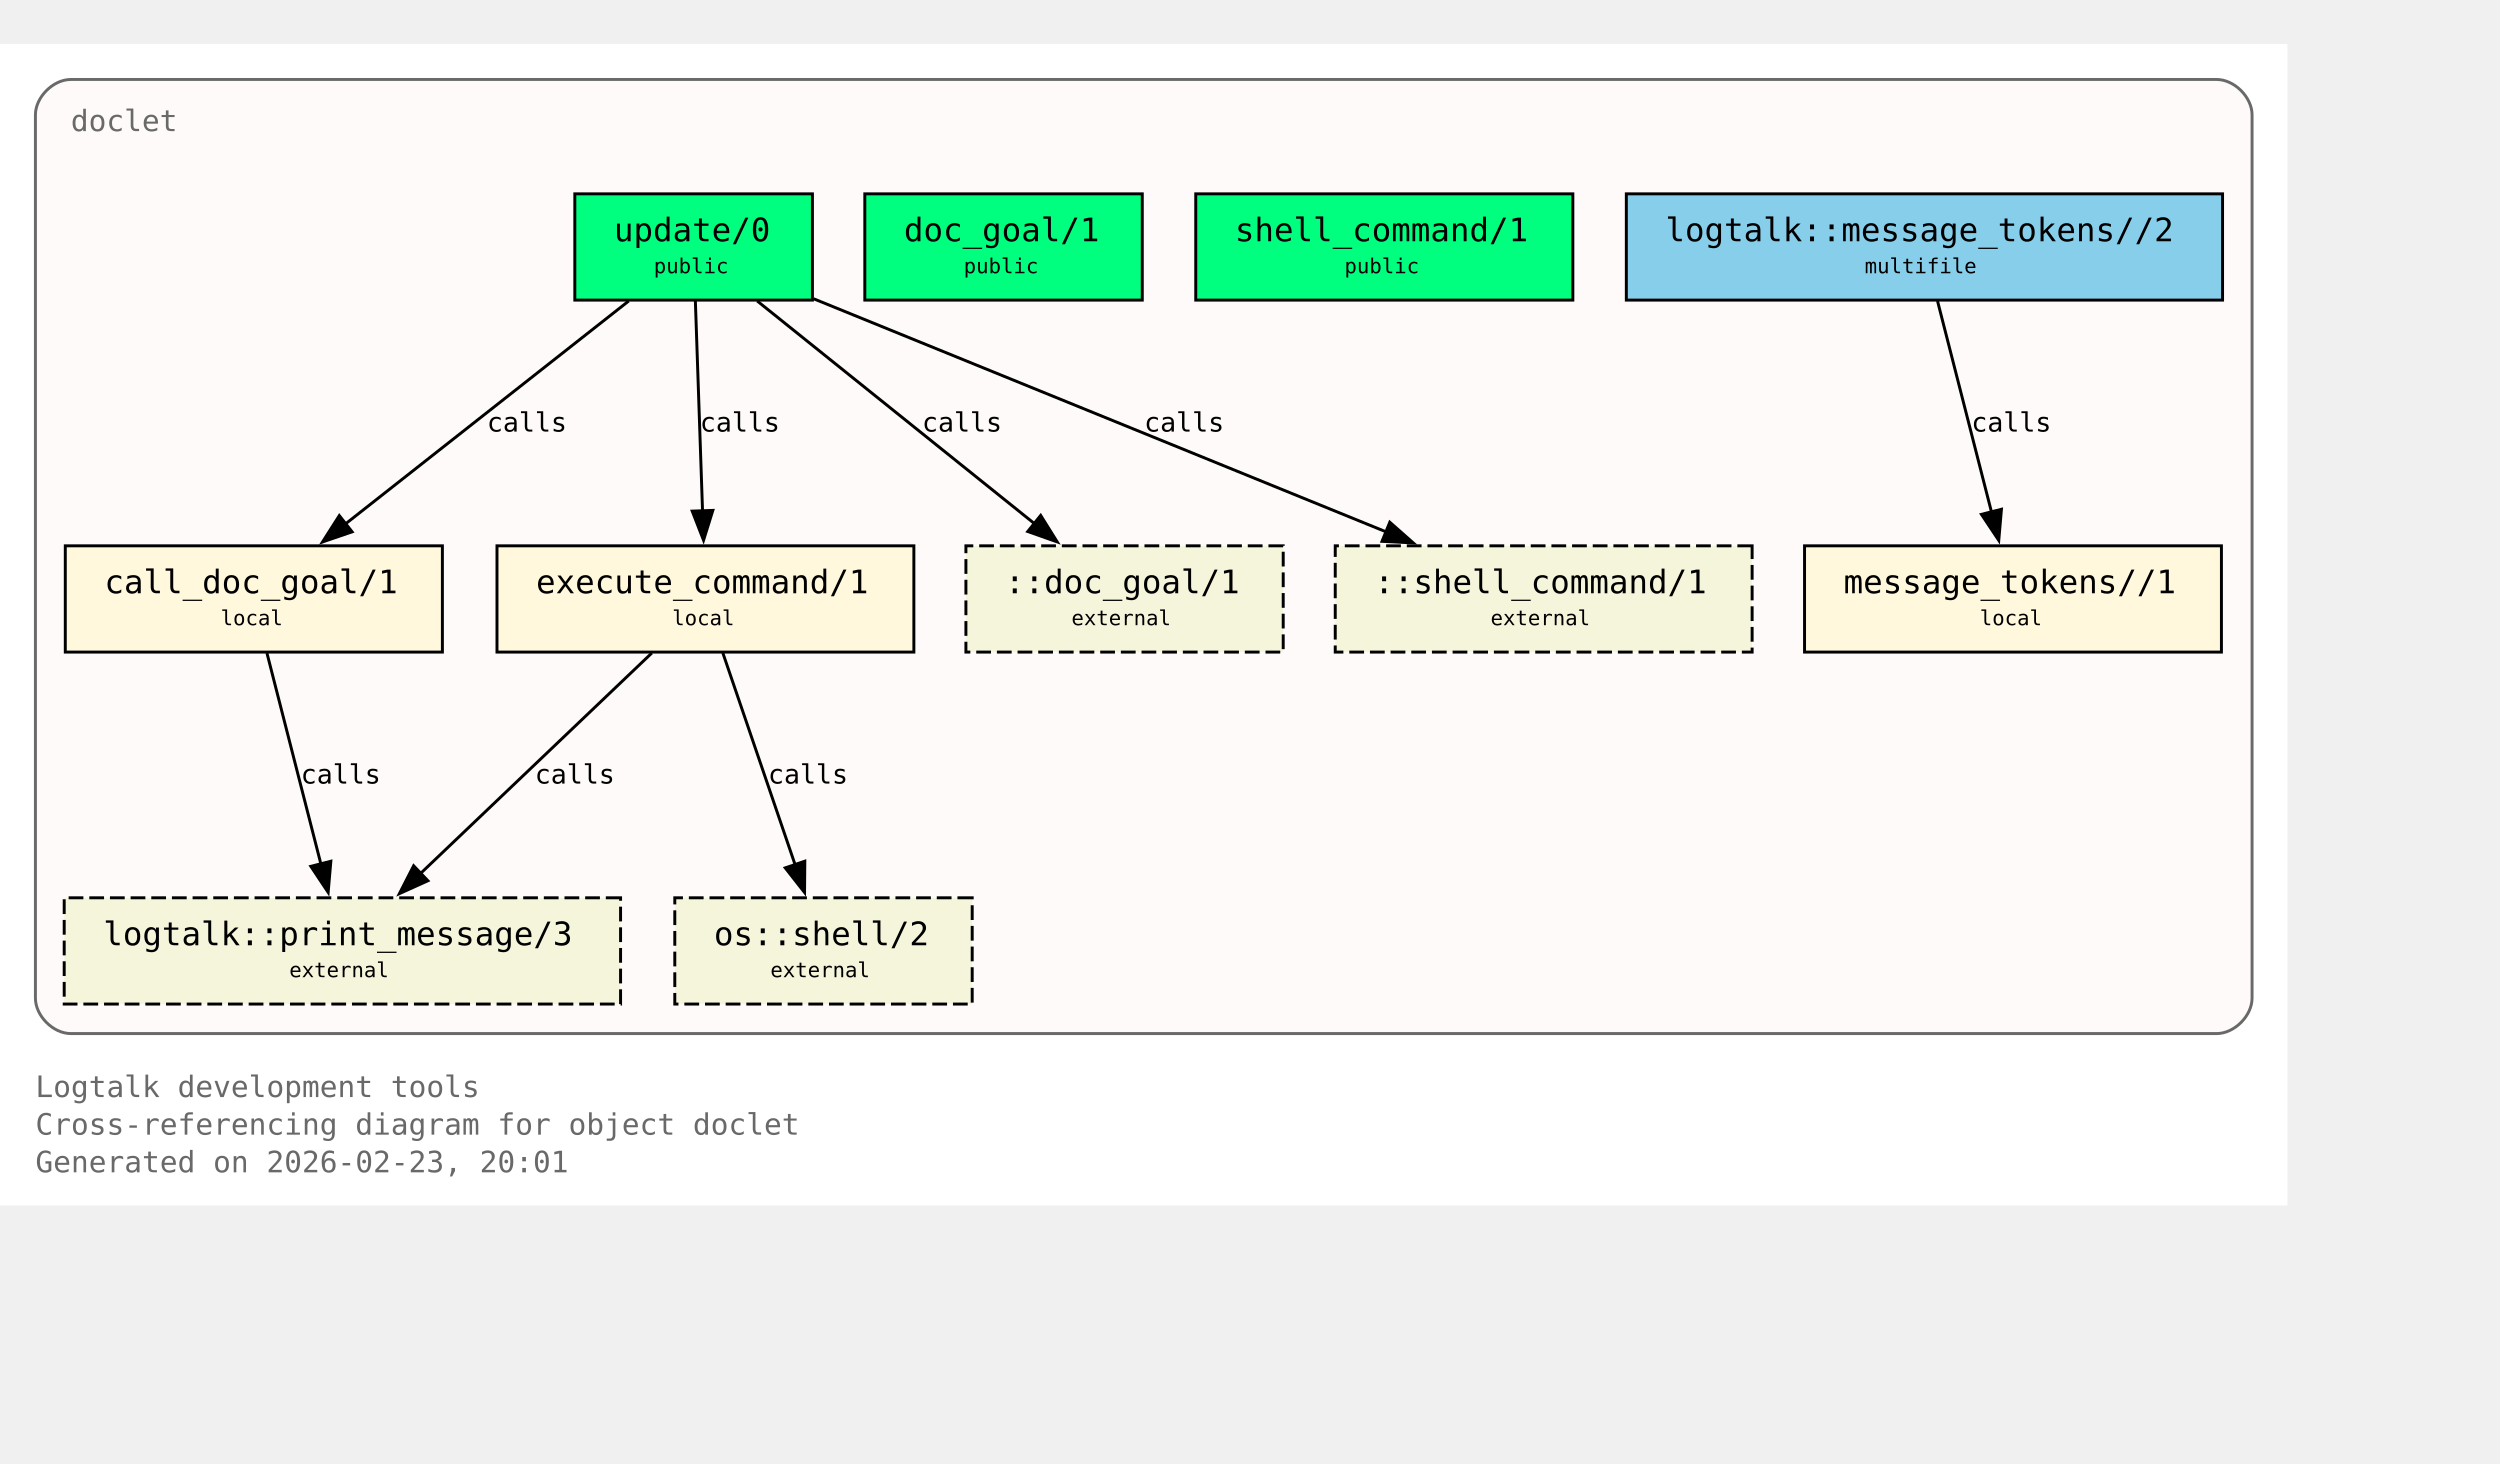
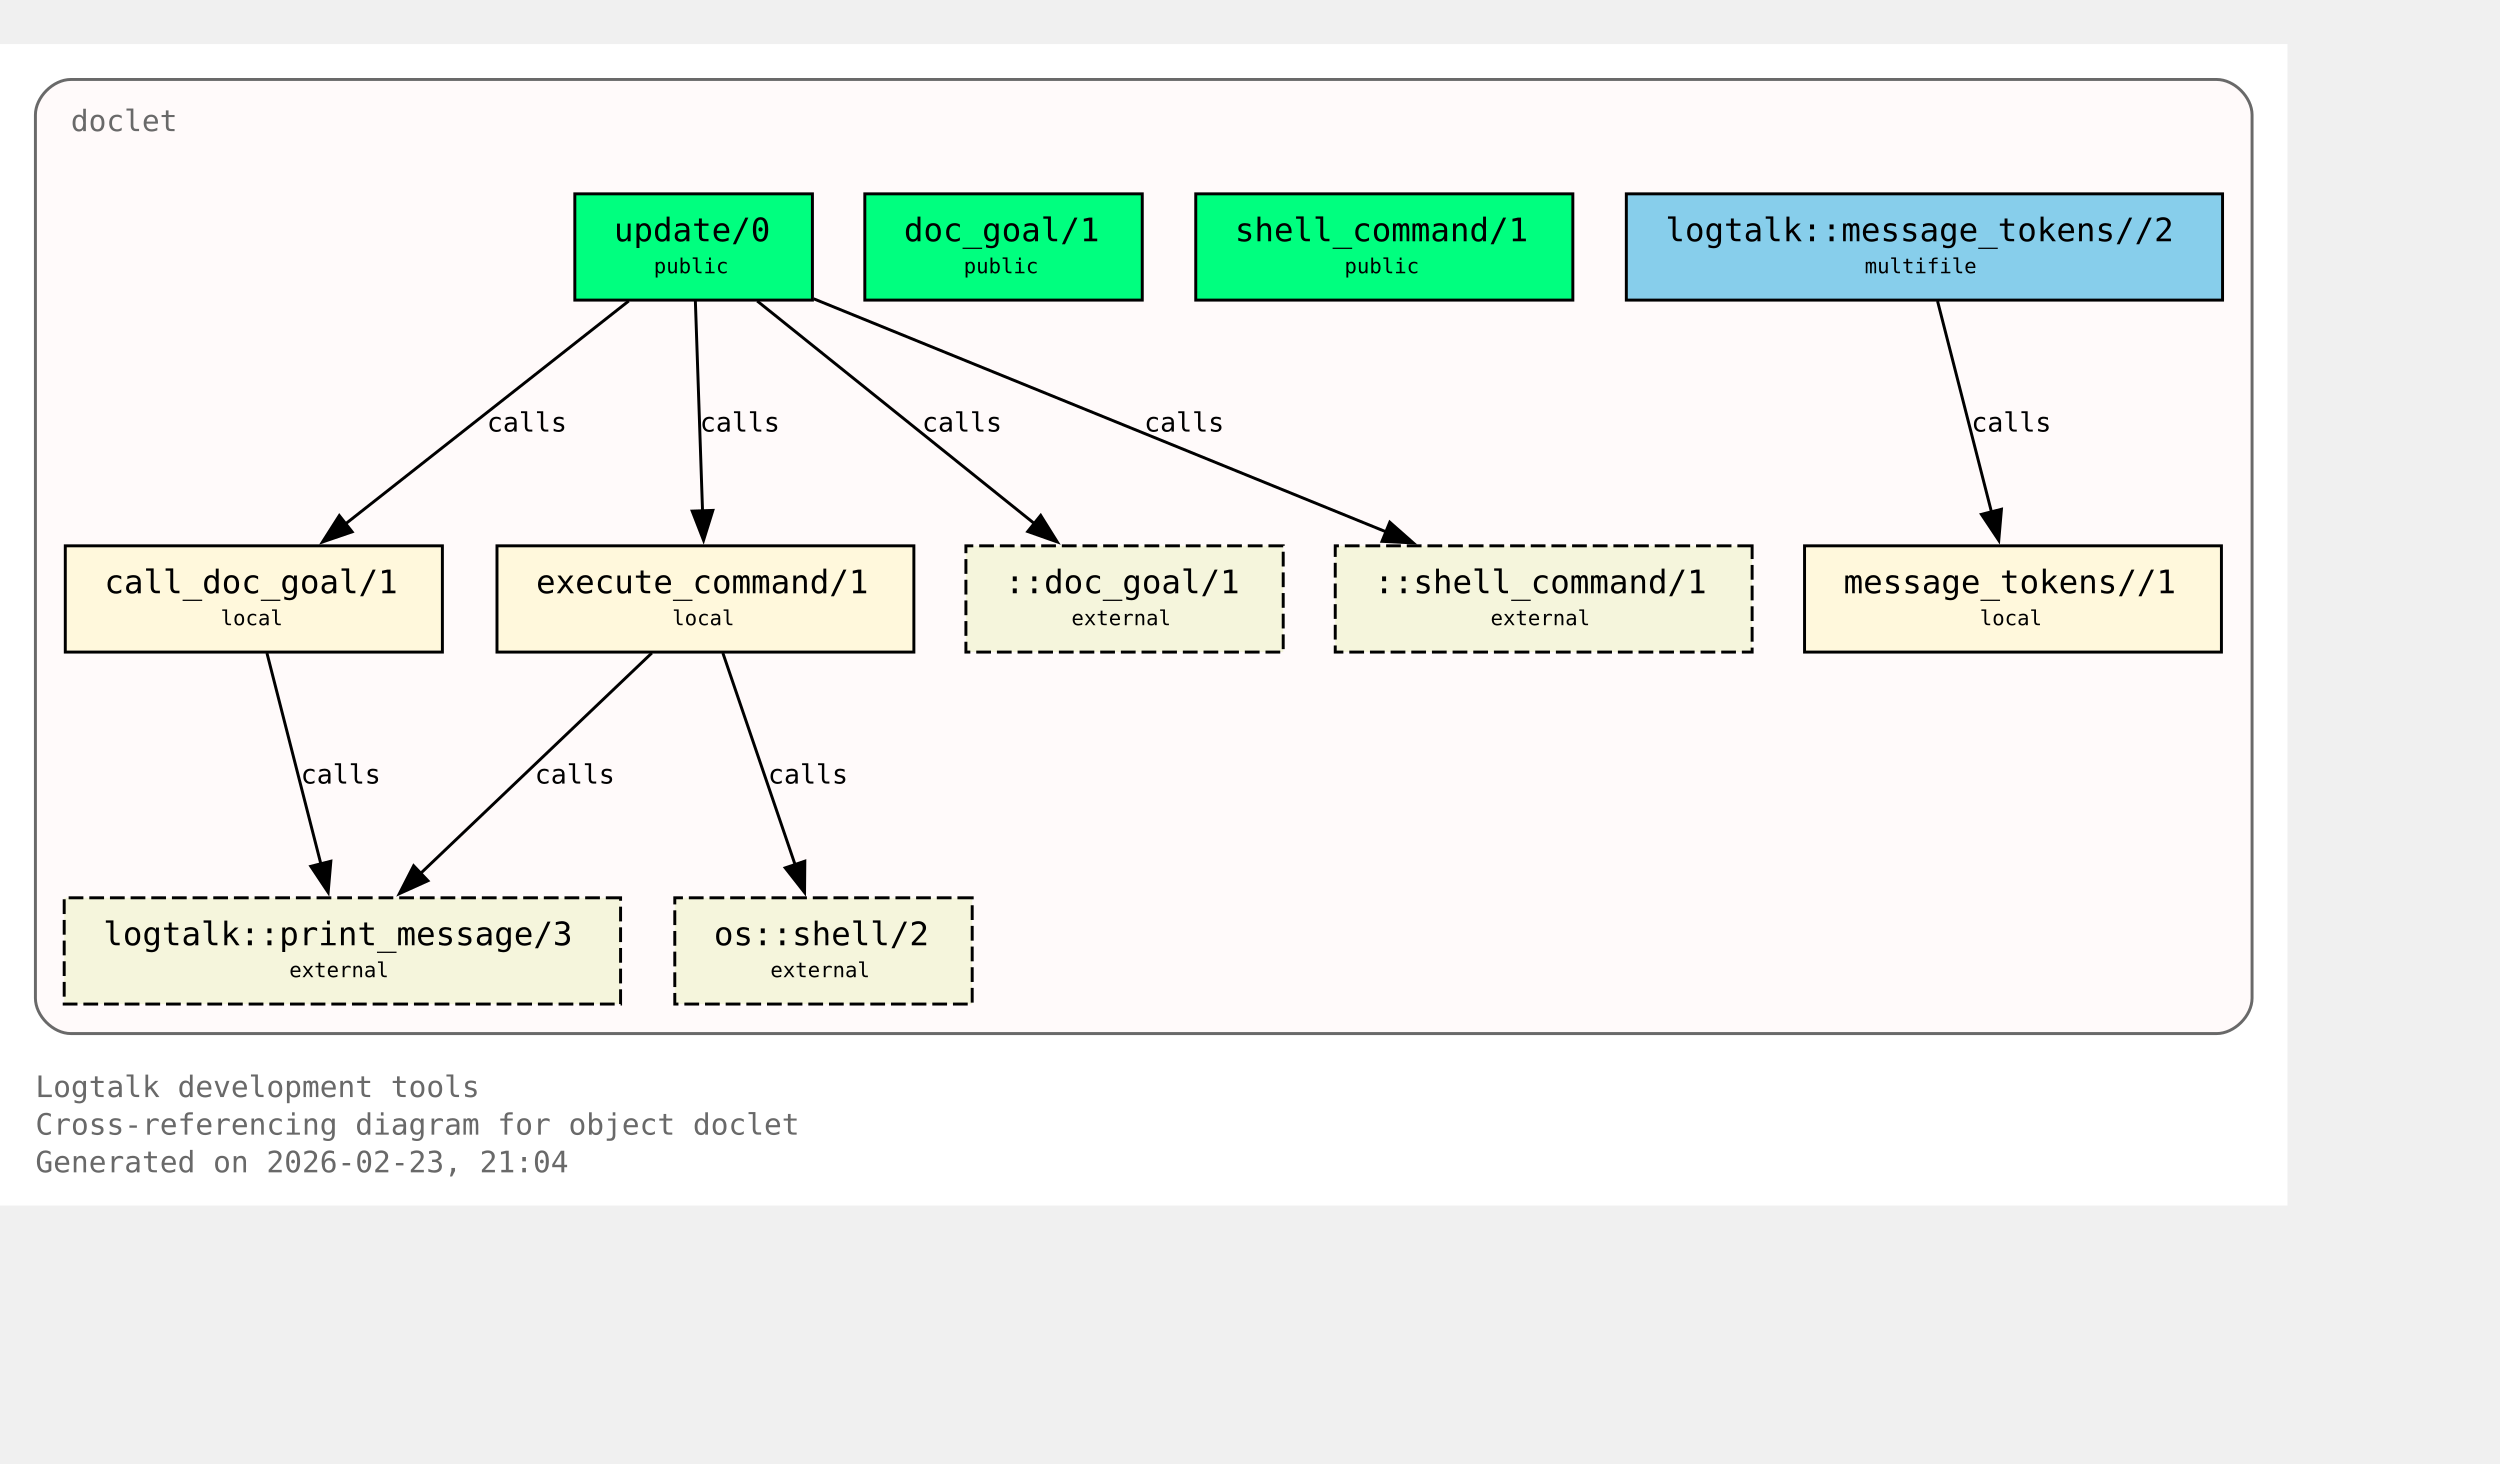
<svg xmlns="http://www.w3.org/2000/svg" xmlns:xlink="http://www.w3.org/1999/xlink" width="919pt" height="538pt" viewBox="72.00 72.00 847.00 466.00">
  <g id="graph0" class="graph" transform="scale(1 1) rotate(0) translate(76 461.5)">
    <polygon fill="white" stroke="none" points="-4,4 -4,-389.5 771,-389.5 771,4 -4,4" />
    <text xml:space="preserve" text-anchor="start" x="8" y="-32.75" font-family="Monospace" font-size="10.00" fill="dimgray">Logtalk development tools</text>
    <text xml:space="preserve" text-anchor="start" x="8" y="-20" font-family="Monospace" font-size="10.00" fill="dimgray">Cross-referencing diagram for object doclet</text>
-     <text xml:space="preserve" text-anchor="start" x="8" y="-7.25" font-family="Monospace" font-size="10.00" fill="dimgray">Generated on 2026-02-23, 20:01</text>
+     <text xml:space="preserve" text-anchor="start" x="8" y="-7.25" font-family="Monospace" font-size="10.00" fill="dimgray">Generated on 2026-02-23, 21:04</text>
    <g id="clust1" class="cluster">
      <g id="a_clust1">
        <a xlink:title="doclet">
          <path fill="snow" stroke="dimgray" d="M20,-54.25C20,-54.25 747,-54.25 747,-54.25 753,-54.25 759,-60.25 759,-66.25 759,-66.25 759,-365.5 759,-365.5 759,-371.5 753,-377.5 747,-377.5 747,-377.5 20,-377.5 20,-377.5 14,-377.5 8,-371.5 8,-365.5 8,-365.5 8,-66.25 8,-66.25 8,-60.25 14,-54.25 20,-54.25" />
          <g id="a_clust1_0">
-             <a xlink:href="https://github.com/LogtalkDotOrg/logtalk3/tree/60c0502f64861511026942aa495353123f949d33/tools/doclet/doclet.lgt#L22" xlink:title="https://github.com/LogtalkDotOrg/logtalk3/tree/60c0502f64861511026942aa495353123f949d33/tools/doclet/doclet.lgt#L22">
+             <a xlink:href="https://github.com/LogtalkDotOrg/logtalk3/tree/4c138ca099de18248fd870ea1115d20116020687/tools/doclet/doclet.lgt#L22" xlink:title="https://github.com/LogtalkDotOrg/logtalk3/tree/4c138ca099de18248fd870ea1115d20116020687/tools/doclet/doclet.lgt#L22">
              <text xml:space="preserve" text-anchor="start" x="20" y="-360" font-family="Monospace" font-size="10.00" fill="dimgray">doclet</text>
            </a>
          </g>
        </a>
      </g>
    </g>
    <g id="node1" class="node">
      <polygon fill="springgreen" stroke="black" points="271.25,-338.75 190.75,-338.75 190.75,-302.75 271.25,-302.75 271.25,-338.75" />
      <text xml:space="preserve" text-anchor="start" x="198.75" y="-323.45" font-family="Monospace" font-size="9.00"> </text>
      <g id="a_node1_1">
-         <a xlink:href="https://github.com/LogtalkDotOrg/logtalk3/tree/60c0502f64861511026942aa495353123f949d33/tools/doclet/doclet.lgt#L40" xlink:title="https://github.com/LogtalkDotOrg/logtalk3/tree/60c0502f64861511026942aa495353123f949d33/tools/doclet/doclet.lgt#L40">
+         <a xlink:href="https://github.com/LogtalkDotOrg/logtalk3/tree/4c138ca099de18248fd870ea1115d20116020687/tools/doclet/doclet.lgt#L40" xlink:title="https://github.com/LogtalkDotOrg/logtalk3/tree/4c138ca099de18248fd870ea1115d20116020687/tools/doclet/doclet.lgt#L40">
          <text xml:space="preserve" text-anchor="start" x="204" y="-322.68" font-family="Monospace" font-size="11.00">update/0</text>
        </a>
      </g>
      <text xml:space="preserve" text-anchor="start" x="258" y="-323.45" font-family="Monospace" font-size="9.00"> </text>
      <text xml:space="preserve" text-anchor="start" x="198.75" y="-311.07" font-family="Monospace" font-size="9.00"> </text>
      <text xml:space="preserve" text-anchor="start" x="217.5" y="-311.85" font-family="Monospace" font-size="7.00">public</text>
      <text xml:space="preserve" text-anchor="start" x="258" y="-311.07" font-family="Monospace" font-size="9.00"> </text>
    </g>
    <g id="node4" class="node">
      <polygon fill="cornsilk" stroke="black" points="145.88,-219.5 18.12,-219.5 18.12,-183.5 145.88,-183.5 145.88,-219.5" />
      <text xml:space="preserve" text-anchor="start" x="26.12" y="-204.2" font-family="Monospace" font-size="9.00"> </text>
      <g id="a_node4_2">
-         <a xlink:href="https://github.com/LogtalkDotOrg/logtalk3/tree/60c0502f64861511026942aa495353123f949d33/tools/doclet/doclet.lgt#L73" xlink:title="https://github.com/LogtalkDotOrg/logtalk3/tree/60c0502f64861511026942aa495353123f949d33/tools/doclet/doclet.lgt#L73">
+         <a xlink:href="https://github.com/LogtalkDotOrg/logtalk3/tree/4c138ca099de18248fd870ea1115d20116020687/tools/doclet/doclet.lgt#L73" xlink:title="https://github.com/LogtalkDotOrg/logtalk3/tree/4c138ca099de18248fd870ea1115d20116020687/tools/doclet/doclet.lgt#L73">
          <text xml:space="preserve" text-anchor="start" x="31.38" y="-203.43" font-family="Monospace" font-size="11.00">call_doc_goal/1</text>
        </a>
      </g>
      <text xml:space="preserve" text-anchor="start" x="132.62" y="-204.2" font-family="Monospace" font-size="9.00"> </text>
      <text xml:space="preserve" text-anchor="start" x="26.12" y="-191.82" font-family="Monospace" font-size="9.00"> </text>
      <text xml:space="preserve" text-anchor="start" x="70.75" y="-192.6" font-family="Monospace" font-size="7.00">local</text>
      <text xml:space="preserve" text-anchor="start" x="132.62" y="-191.82" font-family="Monospace" font-size="9.00"> </text>
    </g>
    <g id="edge1" class="edge">
      <g id="a_edge1">
-         <a xlink:href="https://github.com/LogtalkDotOrg/logtalk3/tree/60c0502f64861511026942aa495353123f949d33/tools/doclet/doclet.lgt#L60" xlink:title="calls">
+         <a xlink:href="https://github.com/LogtalkDotOrg/logtalk3/tree/4c138ca099de18248fd870ea1115d20116020687/tools/doclet/doclet.lgt#L60" xlink:title="calls">
          <path fill="none" stroke="black" d="M209.01,-302.45C183.59,-282.45 141.58,-249.38 112.89,-226.8" />
          <polygon fill="black" stroke="black" points="115.29,-224.24 105.27,-220.81 110.96,-229.74 115.29,-224.24" />
        </a>
      </g>
      <g id="a_edge1-label">
-         <a xlink:href="https://github.com/LogtalkDotOrg/logtalk3/tree/60c0502f64861511026942aa495353123f949d33/tools/doclet/doclet.lgt#L60" xlink:title="https://github.com/LogtalkDotOrg/logtalk3/tree/60c0502f64861511026942aa495353123f949d33/tools/doclet/doclet.lgt#L60">
+         <a xlink:href="https://github.com/LogtalkDotOrg/logtalk3/tree/4c138ca099de18248fd870ea1115d20116020687/tools/doclet/doclet.lgt#L60" xlink:title="https://github.com/LogtalkDotOrg/logtalk3/tree/4c138ca099de18248fd870ea1115d20116020687/tools/doclet/doclet.lgt#L60">
          <text xml:space="preserve" text-anchor="start" x="160.97" y="-258.2" font-family="Monospace" font-size="9.00">calls</text>
        </a>
      </g>
    </g>
    <g id="node5" class="node">
      <polygon fill="cornsilk" stroke="black" points="305.62,-219.5 164.38,-219.5 164.38,-183.5 305.62,-183.5 305.62,-219.5" />
      <text xml:space="preserve" text-anchor="start" x="172.38" y="-204.2" font-family="Monospace" font-size="9.00"> </text>
      <g id="a_node5_3">
-         <a xlink:href="https://github.com/LogtalkDotOrg/logtalk3/tree/60c0502f64861511026942aa495353123f949d33/tools/doclet/doclet.lgt#L85" xlink:title="https://github.com/LogtalkDotOrg/logtalk3/tree/60c0502f64861511026942aa495353123f949d33/tools/doclet/doclet.lgt#L85">
+         <a xlink:href="https://github.com/LogtalkDotOrg/logtalk3/tree/4c138ca099de18248fd870ea1115d20116020687/tools/doclet/doclet.lgt#L85" xlink:title="https://github.com/LogtalkDotOrg/logtalk3/tree/4c138ca099de18248fd870ea1115d20116020687/tools/doclet/doclet.lgt#L85">
          <text xml:space="preserve" text-anchor="start" x="177.62" y="-203.43" font-family="Monospace" font-size="11.00">execute_command/1</text>
        </a>
      </g>
      <text xml:space="preserve" text-anchor="start" x="292.38" y="-204.2" font-family="Monospace" font-size="9.00"> </text>
      <text xml:space="preserve" text-anchor="start" x="172.38" y="-191.82" font-family="Monospace" font-size="9.00"> </text>
      <text xml:space="preserve" text-anchor="start" x="223.75" y="-192.6" font-family="Monospace" font-size="7.00">local</text>
      <text xml:space="preserve" text-anchor="start" x="292.38" y="-191.82" font-family="Monospace" font-size="9.00"> </text>
    </g>
    <g id="edge2" class="edge">
      <g id="a_edge2">
-         <a xlink:href="https://github.com/LogtalkDotOrg/logtalk3/tree/60c0502f64861511026942aa495353123f949d33/tools/doclet/doclet.lgt#L60" xlink:title="calls">
+         <a xlink:href="https://github.com/LogtalkDotOrg/logtalk3/tree/4c138ca099de18248fd870ea1115d20116020687/tools/doclet/doclet.lgt#L60" xlink:title="calls">
          <path fill="none" stroke="black" d="M231.59,-302.45C232.23,-283.75 233.26,-253.62 234.02,-231.33" />
          <polygon fill="black" stroke="black" points="237.51,-231.5 234.36,-221.38 230.52,-231.26 237.51,-231.5" />
        </a>
      </g>
      <g id="a_edge2-label">
-         <a xlink:href="https://github.com/LogtalkDotOrg/logtalk3/tree/60c0502f64861511026942aa495353123f949d33/tools/doclet/doclet.lgt#L60" xlink:title="https://github.com/LogtalkDotOrg/logtalk3/tree/60c0502f64861511026942aa495353123f949d33/tools/doclet/doclet.lgt#L60">
+         <a xlink:href="https://github.com/LogtalkDotOrg/logtalk3/tree/4c138ca099de18248fd870ea1115d20116020687/tools/doclet/doclet.lgt#L60" xlink:title="https://github.com/LogtalkDotOrg/logtalk3/tree/4c138ca099de18248fd870ea1115d20116020687/tools/doclet/doclet.lgt#L60">
          <text xml:space="preserve" text-anchor="start" x="233.12" y="-258.2" font-family="Monospace" font-size="9.00">calls</text>
        </a>
      </g>
    </g>
    <g id="node10" class="node">
      <polygon fill="beige" stroke="black" stroke-dasharray="5,2" points="430.75,-219.5 323.25,-219.5 323.25,-183.5 430.75,-183.5 430.75,-219.5" />
      <text xml:space="preserve" text-anchor="start" x="331.25" y="-204.2" font-family="Monospace" font-size="9.00"> </text>
      <text xml:space="preserve" text-anchor="start" x="336.5" y="-203.43" font-family="Monospace" font-size="11.00">::doc_goal/1</text>
      <text xml:space="preserve" text-anchor="start" x="417.5" y="-204.2" font-family="Monospace" font-size="9.00"> </text>
      <text xml:space="preserve" text-anchor="start" x="331.25" y="-191.82" font-family="Monospace" font-size="9.00"> </text>
      <text xml:space="preserve" text-anchor="start" x="359" y="-192.6" font-family="Monospace" font-size="7.00">external</text>
      <text xml:space="preserve" text-anchor="start" x="417.5" y="-191.82" font-family="Monospace" font-size="9.00"> </text>
    </g>
    <g id="edge4" class="edge">
      <g id="a_edge4">
-         <a xlink:href="https://github.com/LogtalkDotOrg/logtalk3/tree/60c0502f64861511026942aa495353123f949d33/tools/doclet/doclet.lgt#L60" xlink:title="calls">
+         <a xlink:href="https://github.com/LogtalkDotOrg/logtalk3/tree/4c138ca099de18248fd870ea1115d20116020687/tools/doclet/doclet.lgt#L60" xlink:title="calls">
          <path fill="none" stroke="black" d="M252.54,-302.45C277.45,-282.45 318.62,-249.38 346.74,-226.8" />
          <polygon fill="black" stroke="black" points="348.58,-229.81 354.19,-220.82 344.2,-224.35 348.58,-229.81" />
        </a>
      </g>
      <g id="a_edge4-label">
-         <a xlink:href="https://github.com/LogtalkDotOrg/logtalk3/tree/60c0502f64861511026942aa495353123f949d33/tools/doclet/doclet.lgt#L60" xlink:title="https://github.com/LogtalkDotOrg/logtalk3/tree/60c0502f64861511026942aa495353123f949d33/tools/doclet/doclet.lgt#L60">
+         <a xlink:href="https://github.com/LogtalkDotOrg/logtalk3/tree/4c138ca099de18248fd870ea1115d20116020687/tools/doclet/doclet.lgt#L60" xlink:title="https://github.com/LogtalkDotOrg/logtalk3/tree/4c138ca099de18248fd870ea1115d20116020687/tools/doclet/doclet.lgt#L60">
          <text xml:space="preserve" text-anchor="start" x="308.38" y="-258.2" font-family="Monospace" font-size="9.00">calls</text>
        </a>
      </g>
    </g>
    <g id="node11" class="node">
      <polygon fill="beige" stroke="black" stroke-dasharray="5,2" points="589.62,-219.5 448.38,-219.5 448.38,-183.5 589.62,-183.5 589.62,-219.5" />
      <text xml:space="preserve" text-anchor="start" x="456.38" y="-204.2" font-family="Monospace" font-size="9.00"> </text>
      <text xml:space="preserve" text-anchor="start" x="461.62" y="-203.43" font-family="Monospace" font-size="11.00">::shell_command/1</text>
      <text xml:space="preserve" text-anchor="start" x="576.38" y="-204.2" font-family="Monospace" font-size="9.00"> </text>
      <text xml:space="preserve" text-anchor="start" x="456.38" y="-191.82" font-family="Monospace" font-size="9.00"> </text>
      <text xml:space="preserve" text-anchor="start" x="501" y="-192.6" font-family="Monospace" font-size="7.00">external</text>
      <text xml:space="preserve" text-anchor="start" x="576.38" y="-191.82" font-family="Monospace" font-size="9.00"> </text>
    </g>
    <g id="edge5" class="edge">
      <g id="a_edge5">
-         <a xlink:href="https://github.com/LogtalkDotOrg/logtalk3/tree/60c0502f64861511026942aa495353123f949d33/tools/doclet/doclet.lgt#L60" xlink:title="calls">
+         <a xlink:href="https://github.com/LogtalkDotOrg/logtalk3/tree/4c138ca099de18248fd870ea1115d20116020687/tools/doclet/doclet.lgt#L60" xlink:title="calls">
          <path fill="none" stroke="black" d="M271.65,-303.2C322.49,-282.5 409.65,-247.02 465.76,-224.17" />
          <polygon fill="black" stroke="black" points="466.86,-227.5 474.81,-220.49 464.22,-221.02 466.86,-227.5" />
        </a>
      </g>
      <g id="a_edge5-label">
-         <a xlink:href="https://github.com/LogtalkDotOrg/logtalk3/tree/60c0502f64861511026942aa495353123f949d33/tools/doclet/doclet.lgt#L60" xlink:title="https://github.com/LogtalkDotOrg/logtalk3/tree/60c0502f64861511026942aa495353123f949d33/tools/doclet/doclet.lgt#L60">
+         <a xlink:href="https://github.com/LogtalkDotOrg/logtalk3/tree/4c138ca099de18248fd870ea1115d20116020687/tools/doclet/doclet.lgt#L60" xlink:title="https://github.com/LogtalkDotOrg/logtalk3/tree/4c138ca099de18248fd870ea1115d20116020687/tools/doclet/doclet.lgt#L60">
          <text xml:space="preserve" text-anchor="start" x="383.64" y="-258.2" font-family="Monospace" font-size="9.00">calls</text>
        </a>
      </g>
    </g>
    <g id="node2" class="node">
      <polygon fill="springgreen" stroke="black" points="383,-338.75 289,-338.75 289,-302.75 383,-302.75 383,-338.75" />
      <text xml:space="preserve" text-anchor="start" x="297" y="-323.45" font-family="Monospace" font-size="9.00"> </text>
      <g id="a_node2_4">
-         <a xlink:href="https://github.com/LogtalkDotOrg/logtalk3/tree/60c0502f64861511026942aa495353123f949d33/tools/doclet/doclet.lgt#L46" xlink:title="https://github.com/LogtalkDotOrg/logtalk3/tree/60c0502f64861511026942aa495353123f949d33/tools/doclet/doclet.lgt#L46">
+         <a xlink:href="https://github.com/LogtalkDotOrg/logtalk3/tree/4c138ca099de18248fd870ea1115d20116020687/tools/doclet/doclet.lgt#L46" xlink:title="https://github.com/LogtalkDotOrg/logtalk3/tree/4c138ca099de18248fd870ea1115d20116020687/tools/doclet/doclet.lgt#L46">
          <text xml:space="preserve" text-anchor="start" x="302.25" y="-322.68" font-family="Monospace" font-size="11.00">doc_goal/1</text>
        </a>
      </g>
      <text xml:space="preserve" text-anchor="start" x="369.75" y="-323.45" font-family="Monospace" font-size="9.00"> </text>
      <text xml:space="preserve" text-anchor="start" x="297" y="-311.07" font-family="Monospace" font-size="9.00"> </text>
      <text xml:space="preserve" text-anchor="start" x="322.5" y="-311.85" font-family="Monospace" font-size="7.00">public</text>
      <text xml:space="preserve" text-anchor="start" x="369.75" y="-311.07" font-family="Monospace" font-size="9.00"> </text>
    </g>
    <g id="node3" class="node">
      <polygon fill="springgreen" stroke="black" points="528.88,-338.75 401.12,-338.75 401.12,-302.75 528.88,-302.75 528.88,-338.75" />
      <text xml:space="preserve" text-anchor="start" x="409.12" y="-323.45" font-family="Monospace" font-size="9.00"> </text>
      <g id="a_node3_5">
-         <a xlink:href="https://github.com/LogtalkDotOrg/logtalk3/tree/60c0502f64861511026942aa495353123f949d33/tools/doclet/doclet.lgt#L53" xlink:title="https://github.com/LogtalkDotOrg/logtalk3/tree/60c0502f64861511026942aa495353123f949d33/tools/doclet/doclet.lgt#L53">
+         <a xlink:href="https://github.com/LogtalkDotOrg/logtalk3/tree/4c138ca099de18248fd870ea1115d20116020687/tools/doclet/doclet.lgt#L53" xlink:title="https://github.com/LogtalkDotOrg/logtalk3/tree/4c138ca099de18248fd870ea1115d20116020687/tools/doclet/doclet.lgt#L53">
          <text xml:space="preserve" text-anchor="start" x="414.38" y="-322.68" font-family="Monospace" font-size="11.00">shell_command/1</text>
        </a>
      </g>
      <text xml:space="preserve" text-anchor="start" x="515.62" y="-323.45" font-family="Monospace" font-size="9.00"> </text>
      <text xml:space="preserve" text-anchor="start" x="409.12" y="-311.07" font-family="Monospace" font-size="9.00"> </text>
      <text xml:space="preserve" text-anchor="start" x="451.5" y="-311.85" font-family="Monospace" font-size="7.00">public</text>
      <text xml:space="preserve" text-anchor="start" x="515.62" y="-311.07" font-family="Monospace" font-size="9.00"> </text>
    </g>
    <g id="node8" class="node">
      <polygon fill="beige" stroke="black" stroke-dasharray="5,2" points="206.25,-100.25 17.75,-100.25 17.75,-64.25 206.25,-64.25 206.25,-100.25" />
      <text xml:space="preserve" text-anchor="start" x="25.75" y="-84.95" font-family="Monospace" font-size="9.00"> </text>
      <g id="a_node8_6">
        <a xlink:href="https://logtalk.org/library/logtalk_0.html#print-message-3" xlink:title="https://logtalk.org/library/logtalk_0.html#print-message-3">
          <text xml:space="preserve" text-anchor="start" x="31" y="-84.17" font-family="Monospace" font-size="11.00">logtalk::print_message/3</text>
        </a>
      </g>
      <text xml:space="preserve" text-anchor="start" x="193" y="-84.95" font-family="Monospace" font-size="9.00"> </text>
      <text xml:space="preserve" text-anchor="start" x="25.75" y="-72.58" font-family="Monospace" font-size="9.00"> </text>
      <text xml:space="preserve" text-anchor="start" x="94" y="-73.35" font-family="Monospace" font-size="7.00">external</text>
      <text xml:space="preserve" text-anchor="start" x="193" y="-72.58" font-family="Monospace" font-size="9.00"> </text>
    </g>
    <g id="edge6" class="edge">
      <g id="a_edge6">
-         <a xlink:href="https://github.com/LogtalkDotOrg/logtalk3/tree/60c0502f64861511026942aa495353123f949d33/tools/doclet/doclet.lgt#L73" xlink:title="calls">
+         <a xlink:href="https://github.com/LogtalkDotOrg/logtalk3/tree/4c138ca099de18248fd870ea1115d20116020687/tools/doclet/doclet.lgt#L73" xlink:title="calls">
          <path fill="none" stroke="black" d="M86.43,-183.2C91.23,-164.41 98.99,-134.09 104.7,-111.77" />
          <polygon fill="black" stroke="black" points="108.09,-112.64 107.18,-102.09 101.31,-110.91 108.09,-112.64" />
        </a>
      </g>
      <g id="a_edge6-label">
-         <a xlink:href="https://github.com/LogtalkDotOrg/logtalk3/tree/60c0502f64861511026942aa495353123f949d33/tools/doclet/doclet.lgt#L73" xlink:title="https://github.com/LogtalkDotOrg/logtalk3/tree/60c0502f64861511026942aa495353123f949d33/tools/doclet/doclet.lgt#L73">
+         <a xlink:href="https://github.com/LogtalkDotOrg/logtalk3/tree/4c138ca099de18248fd870ea1115d20116020687/tools/doclet/doclet.lgt#L73" xlink:title="https://github.com/LogtalkDotOrg/logtalk3/tree/4c138ca099de18248fd870ea1115d20116020687/tools/doclet/doclet.lgt#L73">
          <text xml:space="preserve" text-anchor="start" x="97.9" y="-138.95" font-family="Monospace" font-size="9.00">calls</text>
        </a>
      </g>
    </g>
    <g id="edge7" class="edge">
      <g id="a_edge7">
-         <a xlink:href="https://github.com/LogtalkDotOrg/logtalk3/tree/60c0502f64861511026942aa495353123f949d33/tools/doclet/doclet.lgt#L85" xlink:title="calls">
+         <a xlink:href="https://github.com/LogtalkDotOrg/logtalk3/tree/4c138ca099de18248fd870ea1115d20116020687/tools/doclet/doclet.lgt#L85" xlink:title="calls">
          <path fill="none" stroke="black" d="M216.85,-183.2C196.14,-163.46 162.08,-130.99 138.42,-108.44" />
          <polygon fill="black" stroke="black" points="140.97,-106.03 131.32,-101.67 136.14,-111.1 140.97,-106.03" />
        </a>
      </g>
      <g id="a_edge7-label">
-         <a xlink:href="https://github.com/LogtalkDotOrg/logtalk3/tree/60c0502f64861511026942aa495353123f949d33/tools/doclet/doclet.lgt#L85" xlink:title="https://github.com/LogtalkDotOrg/logtalk3/tree/60c0502f64861511026942aa495353123f949d33/tools/doclet/doclet.lgt#L85">
+         <a xlink:href="https://github.com/LogtalkDotOrg/logtalk3/tree/4c138ca099de18248fd870ea1115d20116020687/tools/doclet/doclet.lgt#L85" xlink:title="https://github.com/LogtalkDotOrg/logtalk3/tree/4c138ca099de18248fd870ea1115d20116020687/tools/doclet/doclet.lgt#L85">
          <text xml:space="preserve" text-anchor="start" x="177.19" y="-138.95" font-family="Monospace" font-size="9.00">calls</text>
        </a>
      </g>
    </g>
    <g id="node9" class="node">
      <polygon fill="beige" stroke="black" stroke-dasharray="5,2" points="325.38,-100.25 224.62,-100.25 224.62,-64.25 325.38,-64.25 325.38,-100.25" />
      <text xml:space="preserve" text-anchor="start" x="232.62" y="-84.95" font-family="Monospace" font-size="9.00"> </text>
      <g id="a_node9_7">
        <a xlink:href="https://logtalk.org/library/osp_0.html#shell-2" xlink:title="https://logtalk.org/library/osp_0.html#shell-2">
          <text xml:space="preserve" text-anchor="start" x="237.88" y="-84.17" font-family="Monospace" font-size="11.00">os::shell/2</text>
        </a>
      </g>
      <text xml:space="preserve" text-anchor="start" x="312.12" y="-84.95" font-family="Monospace" font-size="9.00"> </text>
      <text xml:space="preserve" text-anchor="start" x="232.62" y="-72.58" font-family="Monospace" font-size="9.00"> </text>
      <text xml:space="preserve" text-anchor="start" x="257" y="-73.35" font-family="Monospace" font-size="7.00">external</text>
      <text xml:space="preserve" text-anchor="start" x="312.12" y="-72.58" font-family="Monospace" font-size="9.00"> </text>
    </g>
    <g id="edge8" class="edge">
      <g id="a_edge8">
-         <a xlink:href="https://github.com/LogtalkDotOrg/logtalk3/tree/60c0502f64861511026942aa495353123f949d33/tools/doclet/doclet.lgt#L85" xlink:title="calls">
+         <a xlink:href="https://github.com/LogtalkDotOrg/logtalk3/tree/4c138ca099de18248fd870ea1115d20116020687/tools/doclet/doclet.lgt#L85" xlink:title="calls">
          <path fill="none" stroke="black" d="M240.9,-183.2C247.34,-164.32 257.75,-133.81 265.38,-111.46" />
          <polygon fill="black" stroke="black" points="268.67,-112.65 268.58,-102.05 262.04,-110.39 268.67,-112.65" />
        </a>
      </g>
      <g id="a_edge8-label">
-         <a xlink:href="https://github.com/LogtalkDotOrg/logtalk3/tree/60c0502f64861511026942aa495353123f949d33/tools/doclet/doclet.lgt#L85" xlink:title="https://github.com/LogtalkDotOrg/logtalk3/tree/60c0502f64861511026942aa495353123f949d33/tools/doclet/doclet.lgt#L85">
+         <a xlink:href="https://github.com/LogtalkDotOrg/logtalk3/tree/4c138ca099de18248fd870ea1115d20116020687/tools/doclet/doclet.lgt#L85" xlink:title="https://github.com/LogtalkDotOrg/logtalk3/tree/4c138ca099de18248fd870ea1115d20116020687/tools/doclet/doclet.lgt#L85">
          <text xml:space="preserve" text-anchor="start" x="256.2" y="-138.95" font-family="Monospace" font-size="9.00">calls</text>
        </a>
      </g>
    </g>
    <g id="node6" class="node">
      <polygon fill="cornsilk" stroke="black" points="748.62,-219.5 607.38,-219.5 607.38,-183.5 748.62,-183.5 748.62,-219.5" />
      <text xml:space="preserve" text-anchor="start" x="615.38" y="-204.2" font-family="Monospace" font-size="9.00"> </text>
      <g id="a_node6_8">
-         <a xlink:href="https://github.com/LogtalkDotOrg/logtalk3/tree/60c0502f64861511026942aa495353123f949d33/tools/doclet/doclet.lgt#L102" xlink:title="https://github.com/LogtalkDotOrg/logtalk3/tree/60c0502f64861511026942aa495353123f949d33/tools/doclet/doclet.lgt#L102">
+         <a xlink:href="https://github.com/LogtalkDotOrg/logtalk3/tree/4c138ca099de18248fd870ea1115d20116020687/tools/doclet/doclet.lgt#L102" xlink:title="https://github.com/LogtalkDotOrg/logtalk3/tree/4c138ca099de18248fd870ea1115d20116020687/tools/doclet/doclet.lgt#L102">
          <text xml:space="preserve" text-anchor="start" x="620.62" y="-203.43" font-family="Monospace" font-size="11.00">message_tokens//1</text>
        </a>
      </g>
      <text xml:space="preserve" text-anchor="start" x="735.38" y="-204.2" font-family="Monospace" font-size="9.00"> </text>
      <text xml:space="preserve" text-anchor="start" x="615.38" y="-191.82" font-family="Monospace" font-size="9.00"> </text>
      <text xml:space="preserve" text-anchor="start" x="666.75" y="-192.6" font-family="Monospace" font-size="7.00">local</text>
      <text xml:space="preserve" text-anchor="start" x="735.38" y="-191.82" font-family="Monospace" font-size="9.00"> </text>
    </g>
    <g id="node7" class="node">
      <polygon fill="skyblue" stroke="black" points="749,-338.75 547,-338.75 547,-302.75 749,-302.75 749,-338.75" />
      <text xml:space="preserve" text-anchor="start" x="555" y="-323.45" font-family="Monospace" font-size="9.00"> </text>
      <g id="a_node7_9">
-         <a xlink:href="https://github.com/LogtalkDotOrg/logtalk3/tree/60c0502f64861511026942aa495353123f949d33/tools/doclet/doclet.lgt#L99" xlink:title="https://github.com/LogtalkDotOrg/logtalk3/tree/60c0502f64861511026942aa495353123f949d33/tools/doclet/doclet.lgt#L99">
+         <a xlink:href="https://github.com/LogtalkDotOrg/logtalk3/tree/4c138ca099de18248fd870ea1115d20116020687/tools/doclet/doclet.lgt#L99" xlink:title="https://github.com/LogtalkDotOrg/logtalk3/tree/4c138ca099de18248fd870ea1115d20116020687/tools/doclet/doclet.lgt#L99">
          <text xml:space="preserve" text-anchor="start" x="560.25" y="-322.68" font-family="Monospace" font-size="11.00">logtalk::message_tokens//2</text>
        </a>
      </g>
      <text xml:space="preserve" text-anchor="start" x="735.75" y="-323.45" font-family="Monospace" font-size="9.00"> </text>
      <text xml:space="preserve" text-anchor="start" x="555" y="-311.07" font-family="Monospace" font-size="9.00"> </text>
      <text xml:space="preserve" text-anchor="start" x="627.75" y="-311.85" font-family="Monospace" font-size="7.00">multifile</text>
      <text xml:space="preserve" text-anchor="start" x="735.75" y="-311.07" font-family="Monospace" font-size="9.00"> </text>
    </g>
    <g id="edge3" class="edge">
      <g id="a_edge3">
-         <a xlink:href="https://github.com/LogtalkDotOrg/logtalk3/tree/60c0502f64861511026942aa495353123f949d33/tools/doclet/doclet.lgt#L99" xlink:title="calls">
+         <a xlink:href="https://github.com/LogtalkDotOrg/logtalk3/tree/4c138ca099de18248fd870ea1115d20116020687/tools/doclet/doclet.lgt#L99" xlink:title="calls">
          <path fill="none" stroke="black" d="M652.43,-302.45C657.23,-283.66 664.99,-253.34 670.7,-231.02" />
          <polygon fill="black" stroke="black" points="674.09,-231.89 673.18,-221.34 667.31,-230.16 674.09,-231.89" />
        </a>
      </g>
      <g id="a_edge3-label">
-         <a xlink:href="https://github.com/LogtalkDotOrg/logtalk3/tree/60c0502f64861511026942aa495353123f949d33/tools/doclet/doclet.lgt#L99" xlink:title="https://github.com/LogtalkDotOrg/logtalk3/tree/60c0502f64861511026942aa495353123f949d33/tools/doclet/doclet.lgt#L99">
+         <a xlink:href="https://github.com/LogtalkDotOrg/logtalk3/tree/4c138ca099de18248fd870ea1115d20116020687/tools/doclet/doclet.lgt#L99" xlink:title="https://github.com/LogtalkDotOrg/logtalk3/tree/4c138ca099de18248fd870ea1115d20116020687/tools/doclet/doclet.lgt#L99">
          <text xml:space="preserve" text-anchor="start" x="663.9" y="-258.2" font-family="Monospace" font-size="9.00">calls</text>
        </a>
      </g>
    </g>
  </g>
</svg>
